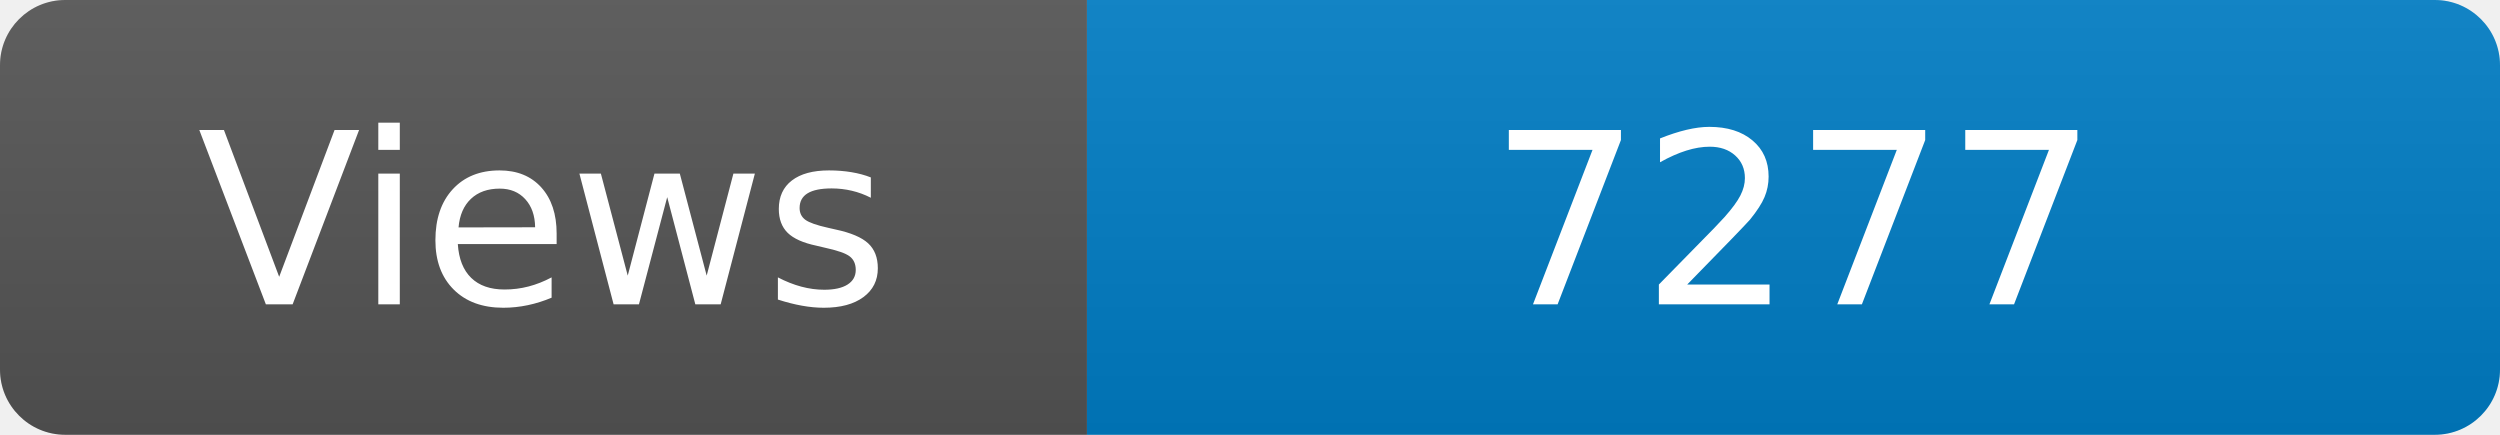
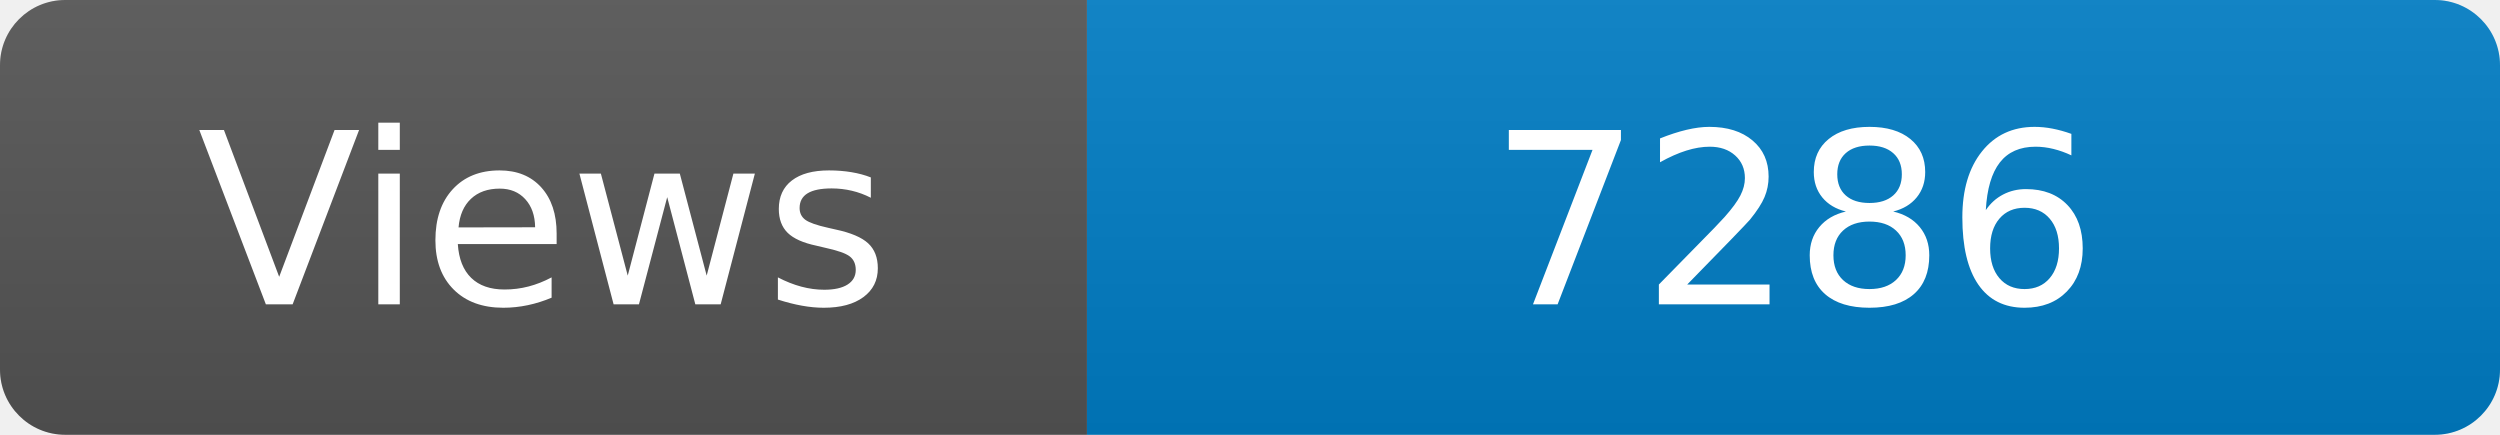
<svg xmlns="http://www.w3.org/2000/svg" width="115" height="20" role="img" aria-label="Maintained?: yes">
  <linearGradient id="s" x2="0" y2="100%">
    <stop offset="0" stop-color="#bbb" stop-opacity=".1" />
    <stop offset="1" stop-opacity=".1" />
  </linearGradient>
  <clipPath id="r">
    <rect width="115" height="20" rx="3" fill="#fff" />
  </clipPath>
  <g clip-path="url(#r)">
    <rect width="50" height="20" fill="#555" />
    <rect x="50" width="160" height="20" fill="#007ec6" />
    <rect width="115" height="20" fill="url(#s)" />
  </g>
  <g fill="#fff" text-anchor="middle" font-family="Verdana,Geneva,DejaVu Sans,sans-serif" font-size="110">
    <text x="250" y="140" transform="scale(.1)" fill="#fff">Views</text>
-     <text x="825" y="140" transform="scale(.1)" fill="#fff">7277</text>
+     <text x="825" y="140" transform="scale(.1)" fill="#fff">7286</text>
  </g>
</svg>
